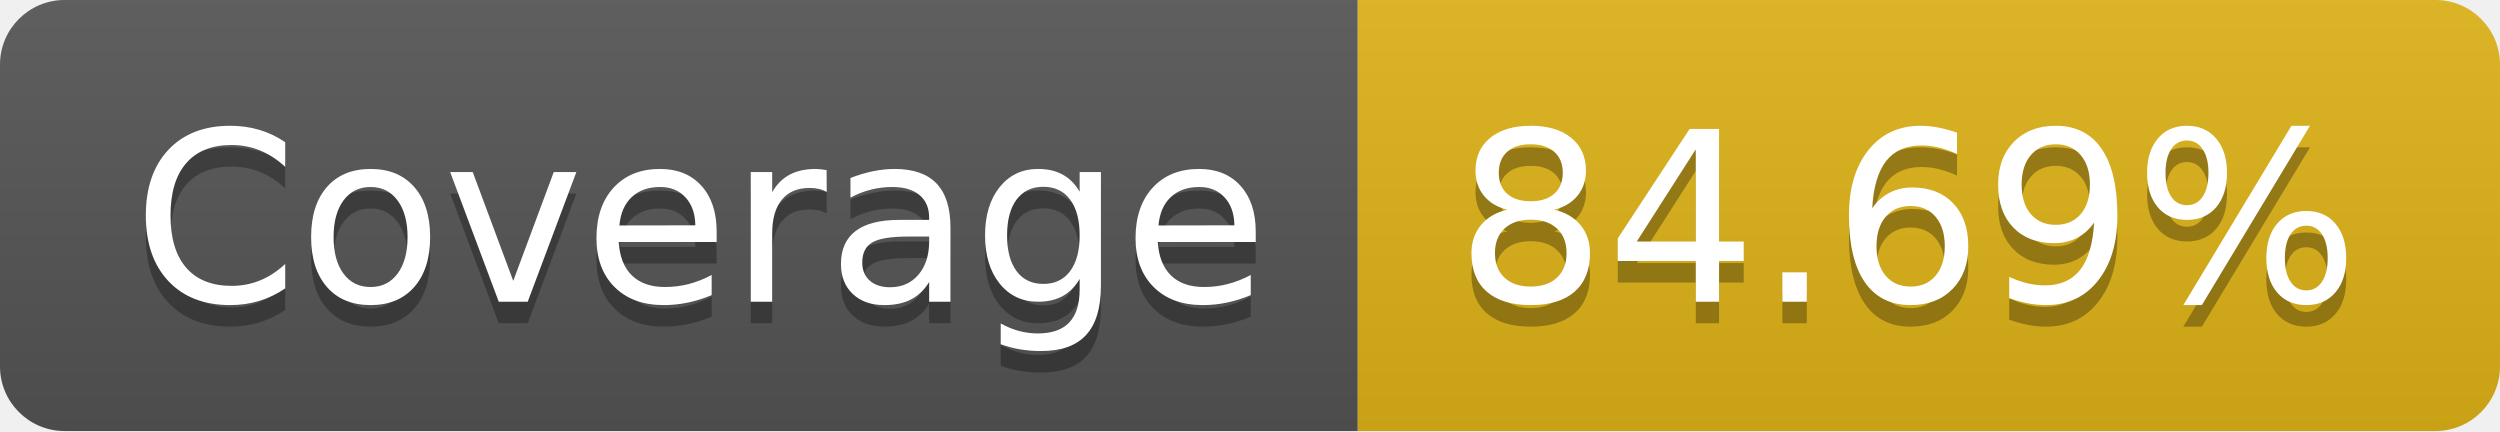
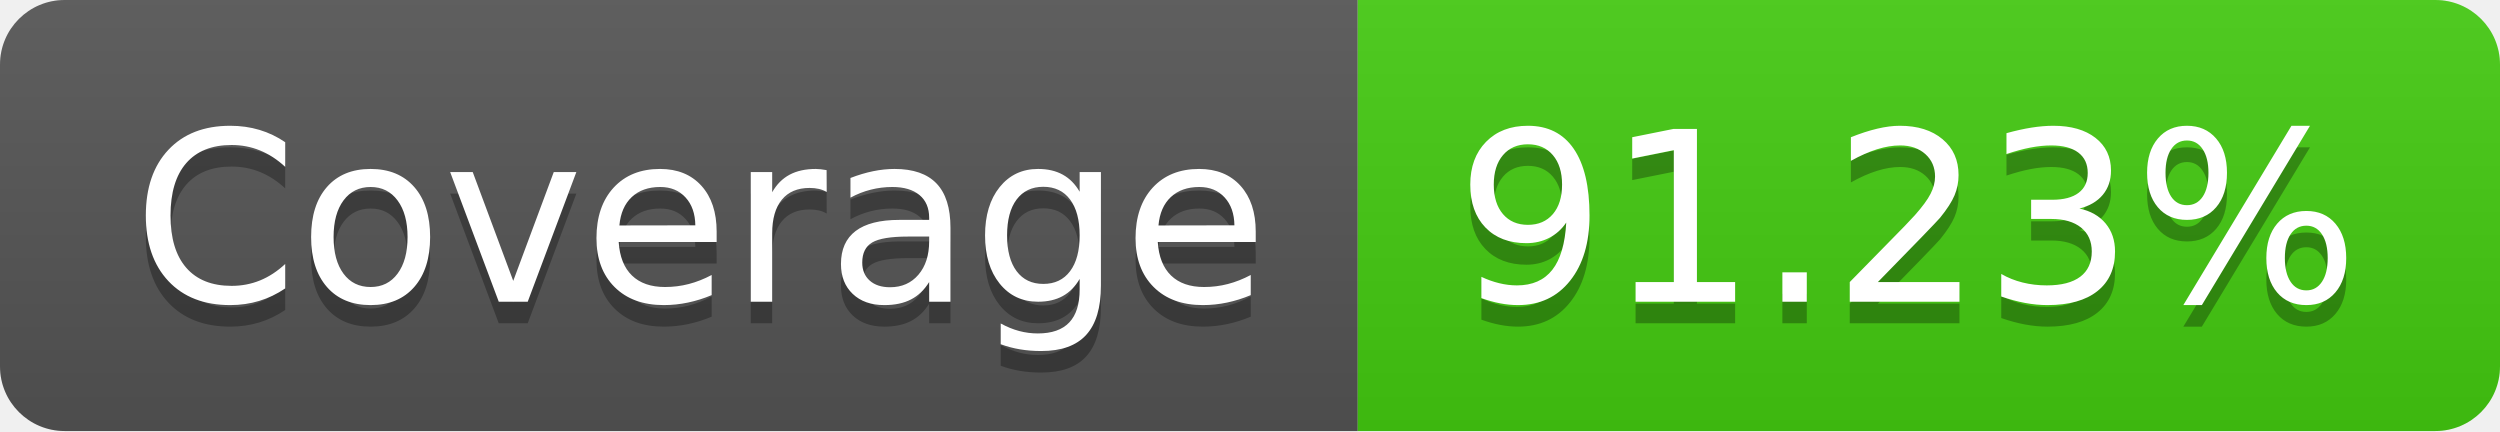
- <svg xmlns="http://www.w3.org/2000/svg" width="116" height="20" role="img" aria-label="Coverage: 84.69%">
+ <svg xmlns="http://www.w3.org/2000/svg" width="116" height="20" role="img" aria-label="Coverage: 91.23%">
  <linearGradient id="s" x2="0" y2="100%">
    <stop offset="0" stop-color="#bbb" stop-opacity=".1" />
    <stop offset="1" stop-opacity=".1" />
  </linearGradient>
  <clipPath id="r">
    <rect width="116" height="20" rx="3" fill="#fff" />
  </clipPath>
  <g clip-path="url(#r)">
    <rect width="63" height="20" fill="#555" />
-     <rect x="63" width="53" height="20" fill="#dfb317" />
+     <rect x="63" width="53" height="20" fill="#4c1" />
    <rect width="116" height="20" fill="url(#s)" />
  </g>
  <g fill="#fff" text-anchor="middle" font-family="Verdana,Geneva,DejaVu Sans,sans-serif" text-rendering="geometricPrecision" font-size="110">
    <text aria-hidden="true" x="325" y="150" fill="#010101" fill-opacity=".3" transform="scale(.1)" textLength="530">Coverage</text>
    <text x="325" y="140" transform="scale(.1)" fill="#fff" textLength="530">Coverage</text>
-     <text aria-hidden="true" x="885" y="150" fill="#010101" fill-opacity=".3" transform="scale(.1)" textLength="430">84.69%</text>
-     <text x="885" y="140" transform="scale(.1)" fill="#fff" textLength="430">84.69%</text>
+     <text aria-hidden="true" x="885" y="150" fill="#010101" fill-opacity=".3" transform="scale(.1)" textLength="430">91.23%</text>
+     <text x="885" y="140" transform="scale(.1)" fill="#fff" textLength="430">91.23%</text>
  </g>
</svg>
